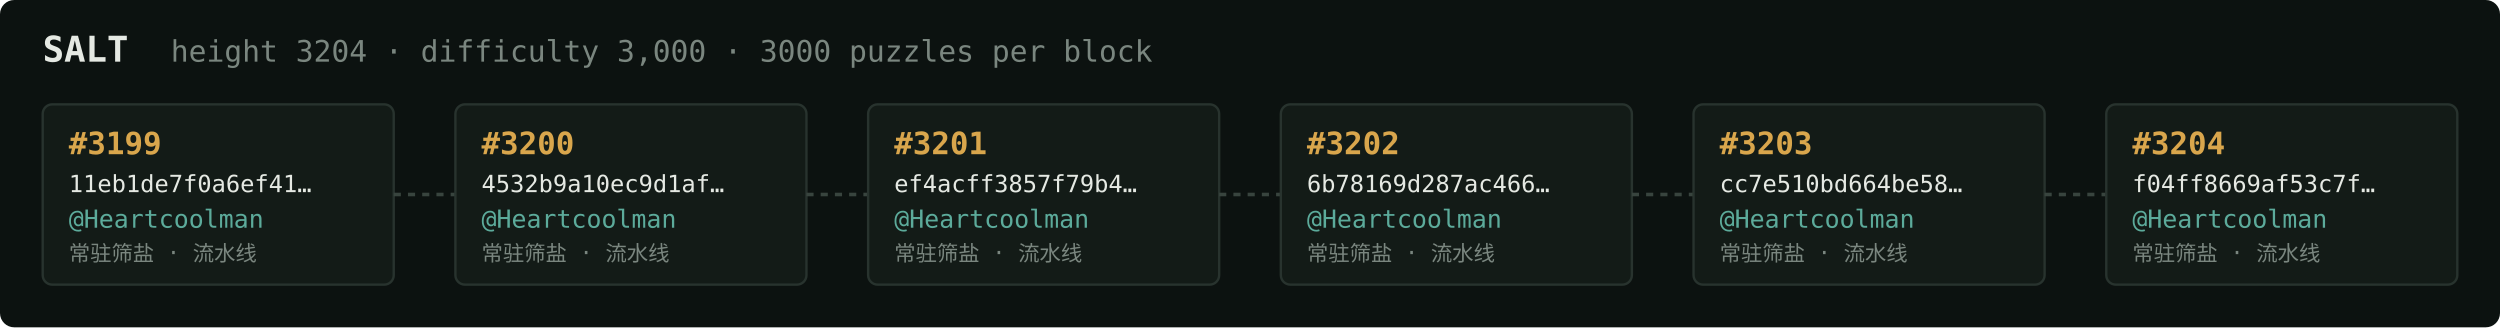
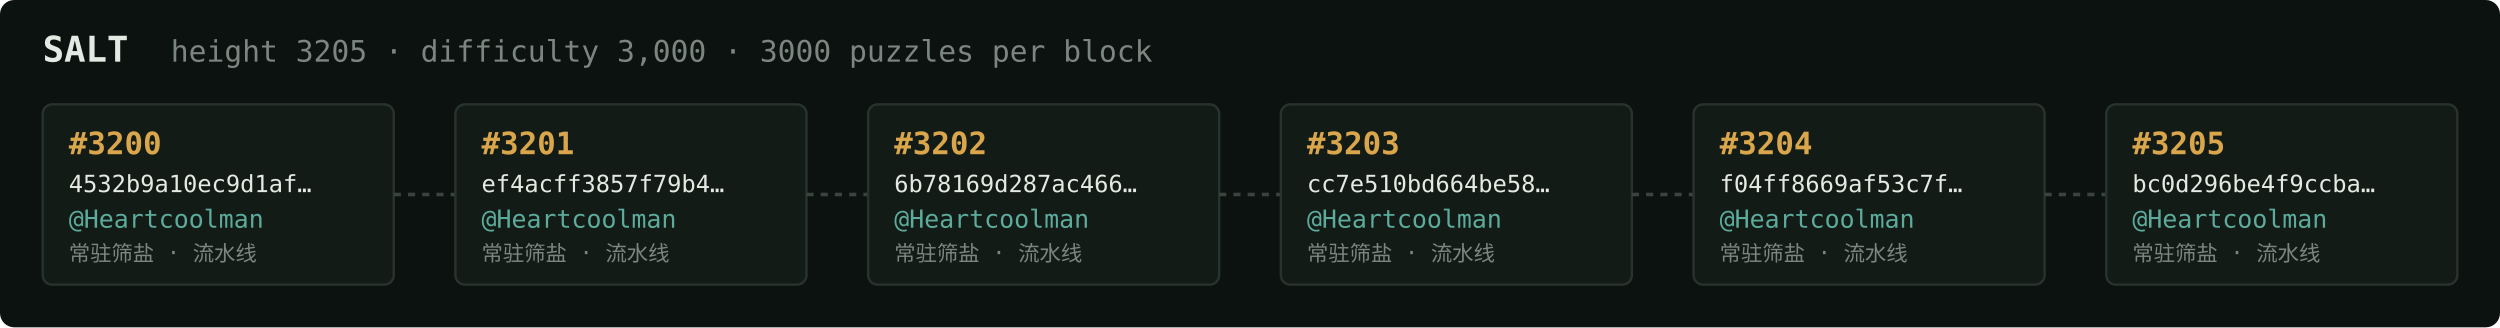
<svg xmlns="http://www.w3.org/2000/svg" width="1054" height="138" viewBox="0 0 1054 138" font-family="ui-monospace,SFMono-Regular,Menlo,monospace">
  <rect fill="#0c1210" width="1054" height="138" rx="6" />
  <text x="18" y="26" fill="#e5e9e3" font-size="15" font-weight="700">SALT</text>
-   <text x="72" y="26" fill="#7a867f" font-size="12.5">height 3204 · difficulty 3,000 · 3000 puzzles per block</text>
+   <text x="72" y="26" fill="#7a867f" font-size="12.5">height 3205 · difficulty 3,000 · 3000 puzzles per block</text>
  <rect x="18" y="44" width="148" height="76" rx="4" fill="#131b17" stroke="#28332e" stroke-width="1" />
-   <text x="29" y="65" fill="#d9a64c" font-size="13" font-weight="700">#3199</text>
-   <text x="29" y="81" fill="#e5e9e3" font-size="10">11eb1de7f0a6ef41…</text>
+   <text x="29" y="65" fill="#d9a64c" font-size="13" font-weight="700">#3200</text>
+   <text x="29" y="81" fill="#e5e9e3" font-size="10">4532b9a10ec9d1af…</text>
  <text x="29" y="96" fill="#5cab9b" font-size="10.5">@Heartcoolman</text>
  <text x="29" y="110" fill="#7a867f" font-size="9">常驻筛盐 · 流水线</text>
  <line x1="166" y1="82.0" x2="192" y2="82.0" stroke="#38443e" stroke-width="1.5" stroke-dasharray="3 3" />
  <rect x="192" y="44" width="148" height="76" rx="4" fill="#131b17" stroke="#28332e" stroke-width="1" />
-   <text x="203" y="65" fill="#d9a64c" font-size="13" font-weight="700">#3200</text>
-   <text x="203" y="81" fill="#e5e9e3" font-size="10">4532b9a10ec9d1af…</text>
+   <text x="203" y="65" fill="#d9a64c" font-size="13" font-weight="700">#3201</text>
+   <text x="203" y="81" fill="#e5e9e3" font-size="10">ef4acff3857f79b4…</text>
  <text x="203" y="96" fill="#5cab9b" font-size="10.5">@Heartcoolman</text>
  <text x="203" y="110" fill="#7a867f" font-size="9">常驻筛盐 · 流水线</text>
  <line x1="340" y1="82.0" x2="366" y2="82.0" stroke="#38443e" stroke-width="1.5" stroke-dasharray="3 3" />
  <rect x="366" y="44" width="148" height="76" rx="4" fill="#131b17" stroke="#28332e" stroke-width="1" />
-   <text x="377" y="65" fill="#d9a64c" font-size="13" font-weight="700">#3201</text>
-   <text x="377" y="81" fill="#e5e9e3" font-size="10">ef4acff3857f79b4…</text>
+   <text x="377" y="65" fill="#d9a64c" font-size="13" font-weight="700">#3202</text>
+   <text x="377" y="81" fill="#e5e9e3" font-size="10">6b78169d287ac466…</text>
  <text x="377" y="96" fill="#5cab9b" font-size="10.5">@Heartcoolman</text>
  <text x="377" y="110" fill="#7a867f" font-size="9">常驻筛盐 · 流水线</text>
  <line x1="514" y1="82.0" x2="540" y2="82.0" stroke="#38443e" stroke-width="1.5" stroke-dasharray="3 3" />
  <rect x="540" y="44" width="148" height="76" rx="4" fill="#131b17" stroke="#28332e" stroke-width="1" />
-   <text x="551" y="65" fill="#d9a64c" font-size="13" font-weight="700">#3202</text>
-   <text x="551" y="81" fill="#e5e9e3" font-size="10">6b78169d287ac466…</text>
+   <text x="551" y="65" fill="#d9a64c" font-size="13" font-weight="700">#3203</text>
+   <text x="551" y="81" fill="#e5e9e3" font-size="10">cc7e510bd664be58…</text>
  <text x="551" y="96" fill="#5cab9b" font-size="10.5">@Heartcoolman</text>
  <text x="551" y="110" fill="#7a867f" font-size="9">常驻筛盐 · 流水线</text>
  <line x1="688" y1="82.0" x2="714" y2="82.0" stroke="#38443e" stroke-width="1.5" stroke-dasharray="3 3" />
  <rect x="714" y="44" width="148" height="76" rx="4" fill="#131b17" stroke="#28332e" stroke-width="1" />
-   <text x="725" y="65" fill="#d9a64c" font-size="13" font-weight="700">#3203</text>
-   <text x="725" y="81" fill="#e5e9e3" font-size="10">cc7e510bd664be58…</text>
+   <text x="725" y="65" fill="#d9a64c" font-size="13" font-weight="700">#3204</text>
+   <text x="725" y="81" fill="#e5e9e3" font-size="10">f04ff8669af53c7f…</text>
  <text x="725" y="96" fill="#5cab9b" font-size="10.5">@Heartcoolman</text>
  <text x="725" y="110" fill="#7a867f" font-size="9">常驻筛盐 · 流水线</text>
  <line x1="862" y1="82.0" x2="888" y2="82.0" stroke="#38443e" stroke-width="1.5" stroke-dasharray="3 3" />
  <rect x="888" y="44" width="148" height="76" rx="4" fill="#131b17" stroke="#28332e" stroke-width="1" />
-   <text x="899" y="65" fill="#d9a64c" font-size="13" font-weight="700">#3204</text>
-   <text x="899" y="81" fill="#e5e9e3" font-size="10">f04ff8669af53c7f…</text>
+   <text x="899" y="65" fill="#d9a64c" font-size="13" font-weight="700">#3205</text>
+   <text x="899" y="81" fill="#e5e9e3" font-size="10">bc0d296be4f9ccba…</text>
  <text x="899" y="96" fill="#5cab9b" font-size="10.5">@Heartcoolman</text>
  <text x="899" y="110" fill="#7a867f" font-size="9">常驻筛盐 · 流水线</text>
</svg>
